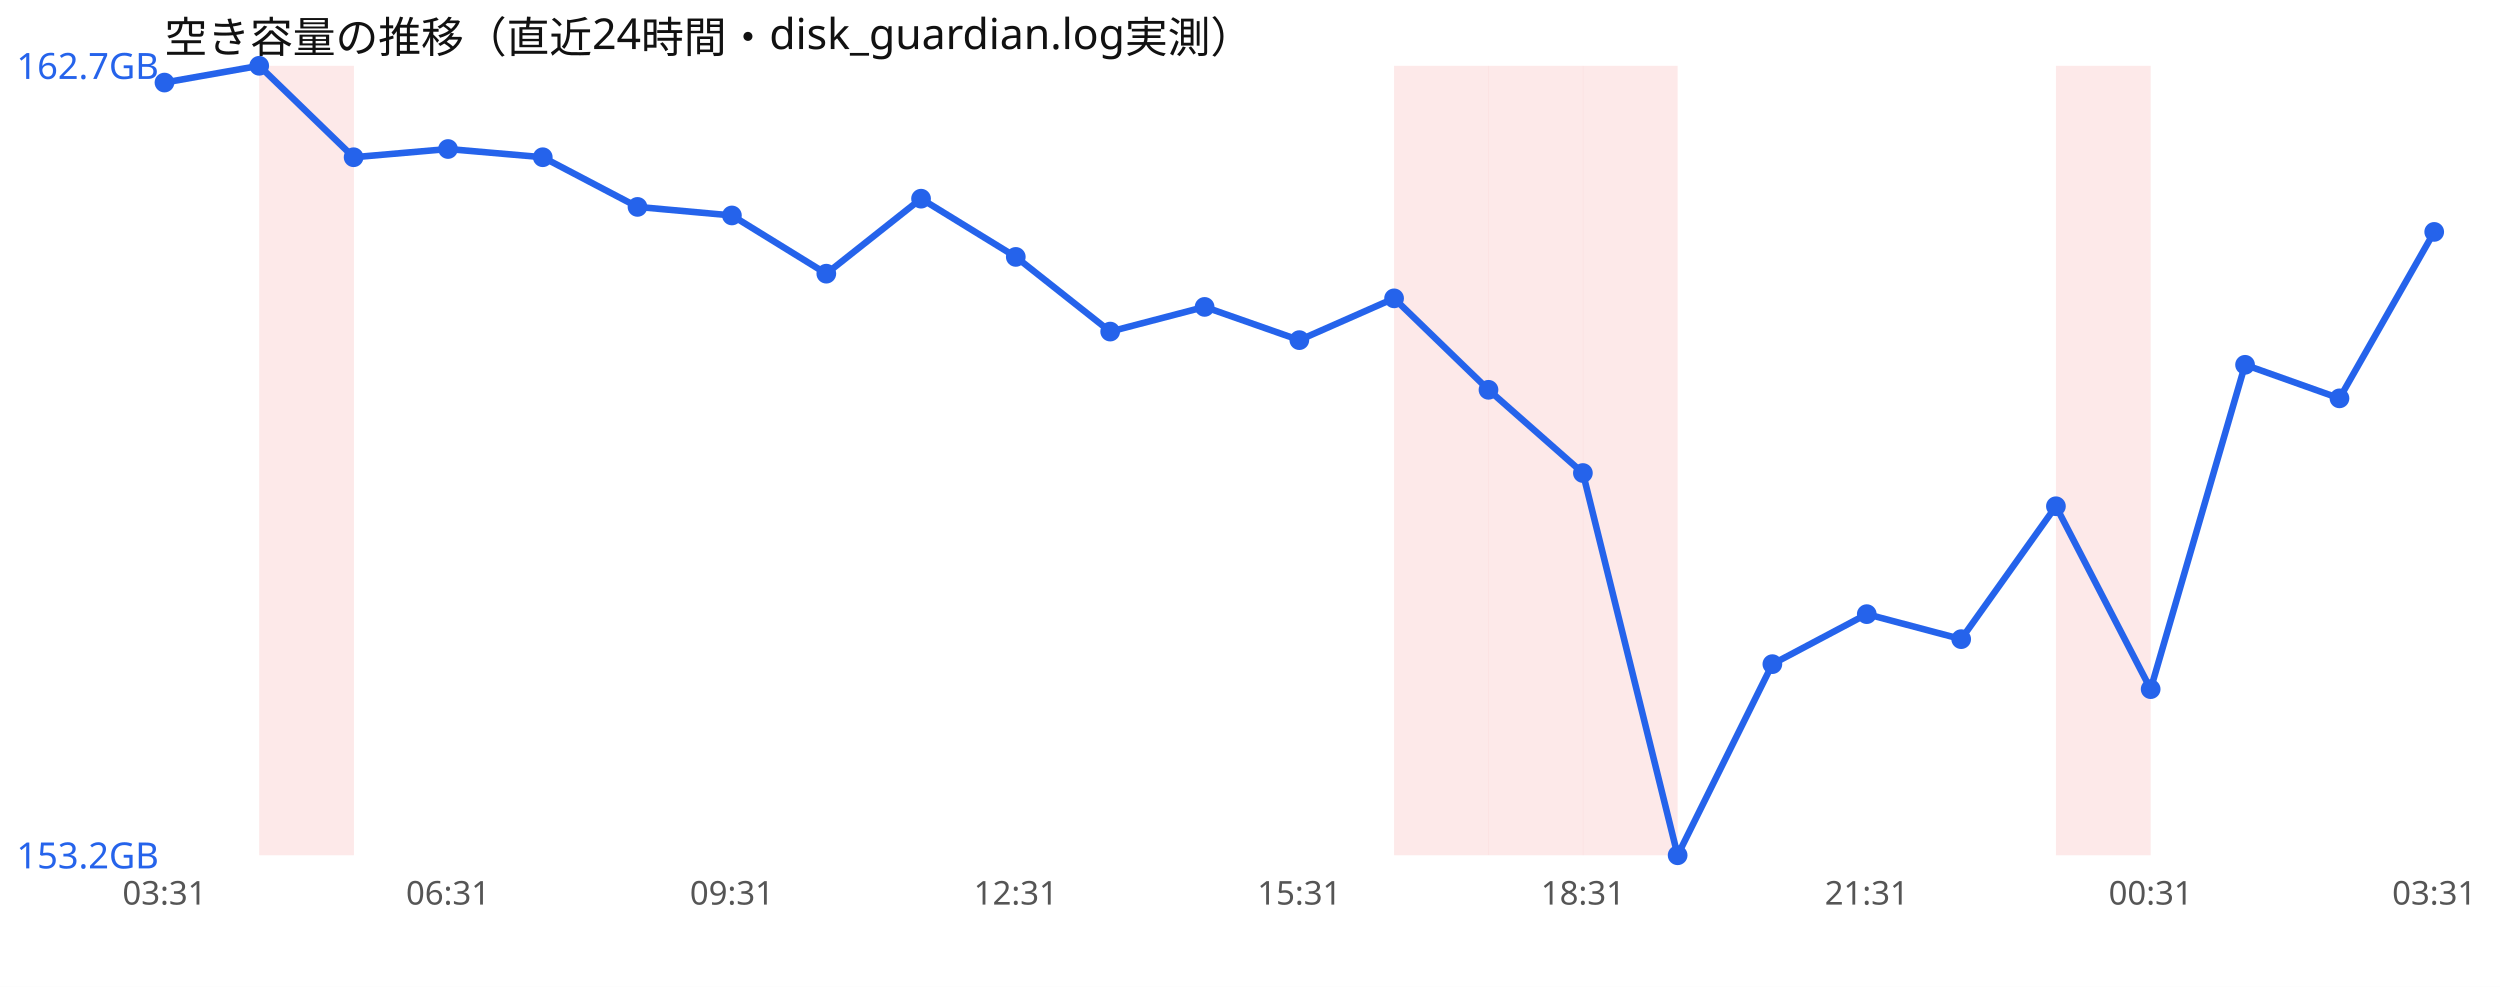
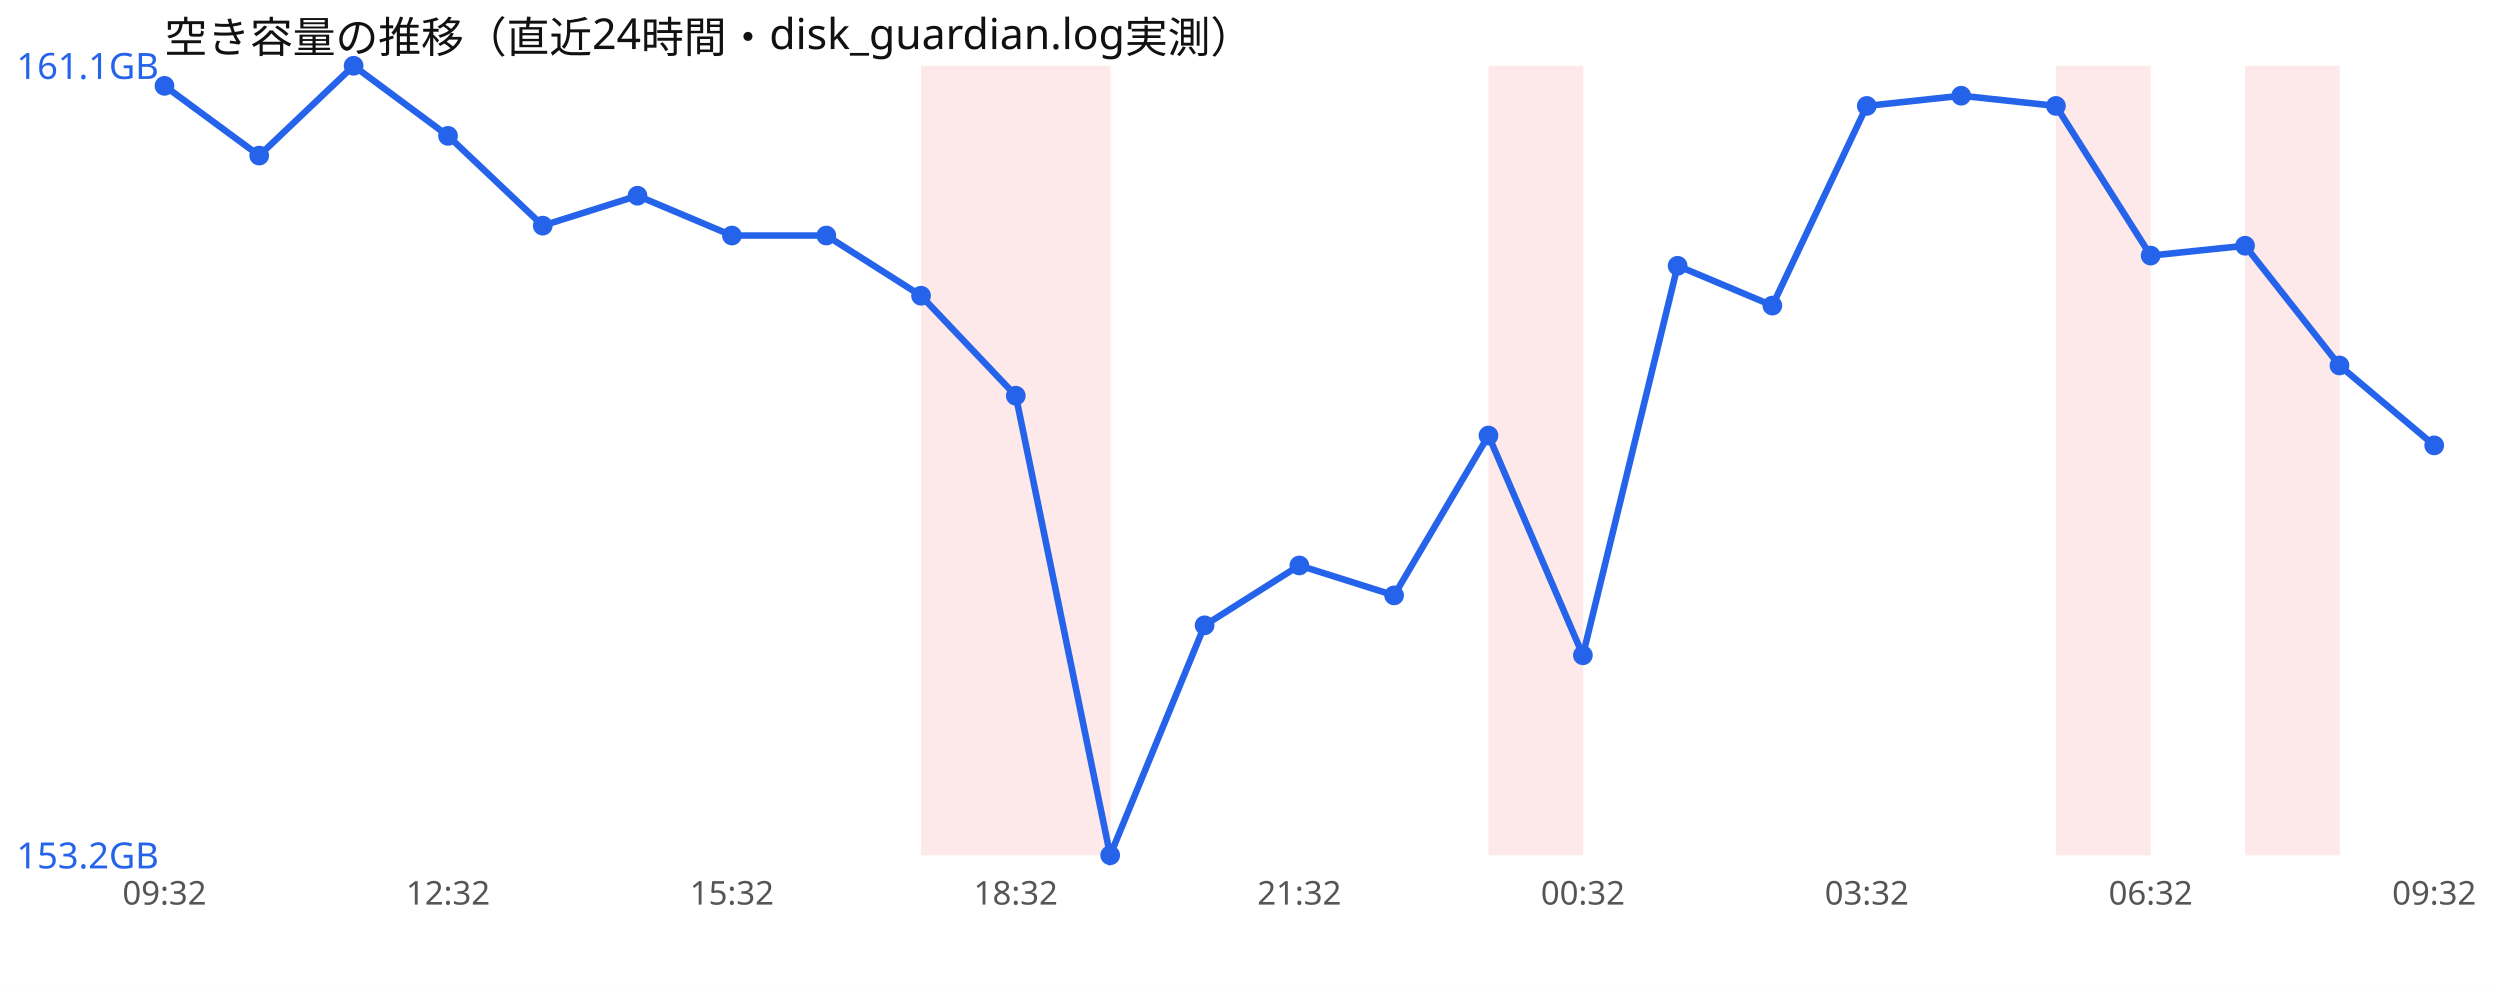
<svg xmlns="http://www.w3.org/2000/svg" width="760" height="300" viewBox="0 0 760 300" font-family="sans-serif">
  <rect width="760" height="300" fill="#ffffff" />
  <text x="50" y="16" font-size="13" fill="#111">空き容量の推移（直近24時間・disk_guardian.log実測）</text>
-   <rect x="78.8" y="20" width="28.8" height="240" fill="#ef4444" opacity="0.12" />
-   <rect x="423.8" y="20" width="28.8" height="240" fill="#ef4444" opacity="0.12" />
+   <rect x="280.0" y="20" width="28.8" height="240" fill="#ef4444" opacity="0.12" />
+   <rect x="308.8" y="20" width="28.8" height="240" fill="#ef4444" opacity="0.12" />
  <rect x="452.5" y="20" width="28.8" height="240" fill="#ef4444" opacity="0.12" />
-   <rect x="481.2" y="20" width="28.8" height="240" fill="#ef4444" opacity="0.12" />
  <rect x="625.0" y="20" width="28.8" height="240" fill="#ef4444" opacity="0.12" />
-   <polyline points="50.0,25.1 78.8,20.0 107.5,47.8 136.2,45.3 165.0,47.8 193.8,62.9 222.5,65.5 251.2,83.2 280.0,60.4 308.8,78.1 337.5,100.8 366.2,93.3 395.0,103.4 423.8,90.7 452.5,118.5 481.2,143.8 510.0,260.0 538.8,201.9 567.5,186.7 596.2,194.3 625.0,153.9 653.8,209.5 682.5,110.9 711.2,121.1 740.0,70.5" fill="none" stroke="#2563eb" stroke-width="2" />
-   <circle cx="50.0" cy="25.1" r="3" fill="#2563eb" />
-   <circle cx="78.8" cy="20.0" r="3" fill="#2563eb" />
-   <circle cx="107.5" cy="47.8" r="3" fill="#2563eb" />
-   <circle cx="136.2" cy="45.3" r="3" fill="#2563eb" />
-   <circle cx="165.0" cy="47.8" r="3" fill="#2563eb" />
-   <circle cx="193.8" cy="62.9" r="3" fill="#2563eb" />
-   <circle cx="222.5" cy="65.5" r="3" fill="#2563eb" />
-   <circle cx="251.2" cy="83.2" r="3" fill="#2563eb" />
-   <circle cx="280.0" cy="60.4" r="3" fill="#2563eb" />
-   <circle cx="308.8" cy="78.1" r="3" fill="#2563eb" />
-   <circle cx="337.5" cy="100.8" r="3" fill="#2563eb" />
-   <circle cx="366.2" cy="93.3" r="3" fill="#2563eb" />
-   <circle cx="395.0" cy="103.4" r="3" fill="#2563eb" />
-   <circle cx="423.8" cy="90.7" r="3" fill="#2563eb" />
-   <circle cx="452.5" cy="118.5" r="3" fill="#2563eb" />
-   <circle cx="481.2" cy="143.8" r="3" fill="#2563eb" />
-   <circle cx="510.0" cy="260.0" r="3" fill="#2563eb" />
-   <circle cx="538.8" cy="201.9" r="3" fill="#2563eb" />
-   <circle cx="567.5" cy="186.7" r="3" fill="#2563eb" />
-   <circle cx="596.2" cy="194.3" r="3" fill="#2563eb" />
-   <circle cx="625.0" cy="153.9" r="3" fill="#2563eb" />
-   <circle cx="653.8" cy="209.5" r="3" fill="#2563eb" />
-   <circle cx="682.5" cy="110.9" r="3" fill="#2563eb" />
-   <circle cx="711.2" cy="121.1" r="3" fill="#2563eb" />
-   <circle cx="740.0" cy="70.5" r="3" fill="#2563eb" />
-   <text x="5" y="24.0" font-size="11" fill="#2563eb">162.7GB</text>
+   <rect x="682.5" y="20" width="28.8" height="240" fill="#ef4444" opacity="0.12" />
+   <polyline points="50.0,26.1 78.8,47.3 107.5,20.0 136.2,41.3 165.0,68.6 193.8,59.5 222.5,71.6 251.2,71.6 280.0,89.9 308.8,120.3 337.5,260.0 366.2,190.1 395.0,171.9 423.8,181.0 452.5,132.4 481.2,199.2 510.0,80.8 538.8,92.9 567.5,32.2 596.2,29.1 625.0,32.2 653.8,77.7 682.5,74.7 711.2,111.1 740.0,135.4" fill="none" stroke="#2563eb" stroke-width="2" />
+   <circle cx="50.0" cy="26.1" r="3" fill="#2563eb" />
+   <circle cx="78.8" cy="47.3" r="3" fill="#2563eb" />
+   <circle cx="107.5" cy="20.0" r="3" fill="#2563eb" />
+   <circle cx="136.2" cy="41.3" r="3" fill="#2563eb" />
+   <circle cx="165.0" cy="68.6" r="3" fill="#2563eb" />
+   <circle cx="193.8" cy="59.5" r="3" fill="#2563eb" />
+   <circle cx="222.5" cy="71.6" r="3" fill="#2563eb" />
+   <circle cx="251.2" cy="71.6" r="3" fill="#2563eb" />
+   <circle cx="280.0" cy="89.9" r="3" fill="#2563eb" />
+   <circle cx="308.8" cy="120.3" r="3" fill="#2563eb" />
+   <circle cx="337.5" cy="260.0" r="3" fill="#2563eb" />
+   <circle cx="366.2" cy="190.1" r="3" fill="#2563eb" />
+   <circle cx="395.0" cy="171.9" r="3" fill="#2563eb" />
+   <circle cx="423.8" cy="181.0" r="3" fill="#2563eb" />
+   <circle cx="452.5" cy="132.4" r="3" fill="#2563eb" />
+   <circle cx="481.2" cy="199.2" r="3" fill="#2563eb" />
+   <circle cx="510.0" cy="80.8" r="3" fill="#2563eb" />
+   <circle cx="538.8" cy="92.9" r="3" fill="#2563eb" />
+   <circle cx="567.5" cy="32.2" r="3" fill="#2563eb" />
+   <circle cx="596.2" cy="29.1" r="3" fill="#2563eb" />
+   <circle cx="625.0" cy="32.2" r="3" fill="#2563eb" />
+   <circle cx="653.8" cy="77.7" r="3" fill="#2563eb" />
+   <circle cx="682.5" cy="74.7" r="3" fill="#2563eb" />
+   <circle cx="711.2" cy="111.1" r="3" fill="#2563eb" />
+   <circle cx="740.0" cy="135.4" r="3" fill="#2563eb" />
+   <text x="5" y="24.0" font-size="11" fill="#2563eb">161.1GB</text>
  <text x="5" y="264.0" font-size="11" fill="#2563eb">153.2GB</text>
-   <text x="50.0" y="275" font-size="10" fill="#555" text-anchor="middle">03:31</text>
-   <text x="136.2" y="275" font-size="10" fill="#555" text-anchor="middle">06:31</text>
-   <text x="222.5" y="275" font-size="10" fill="#555" text-anchor="middle">09:31</text>
-   <text x="308.8" y="275" font-size="10" fill="#555" text-anchor="middle">12:31</text>
-   <text x="395.0" y="275" font-size="10" fill="#555" text-anchor="middle">15:31</text>
-   <text x="481.2" y="275" font-size="10" fill="#555" text-anchor="middle">18:31</text>
-   <text x="567.5" y="275" font-size="10" fill="#555" text-anchor="middle">21:31</text>
-   <text x="653.8" y="275" font-size="10" fill="#555" text-anchor="middle">00:31</text>
-   <text x="740.0" y="275" font-size="10" fill="#555" text-anchor="middle">03:31</text>
+   <text x="50.0" y="275" font-size="10" fill="#555" text-anchor="middle">09:32</text>
+   <text x="136.2" y="275" font-size="10" fill="#555" text-anchor="middle">12:32</text>
+   <text x="222.5" y="275" font-size="10" fill="#555" text-anchor="middle">15:32</text>
+   <text x="308.8" y="275" font-size="10" fill="#555" text-anchor="middle">18:32</text>
+   <text x="395.0" y="275" font-size="10" fill="#555" text-anchor="middle">21:32</text>
+   <text x="481.2" y="275" font-size="10" fill="#555" text-anchor="middle">00:32</text>
+   <text x="567.5" y="275" font-size="10" fill="#555" text-anchor="middle">03:32</text>
+   <text x="653.8" y="275" font-size="10" fill="#555" text-anchor="middle">06:32</text>
+   <text x="740.0" y="275" font-size="10" fill="#555" text-anchor="middle">09:32</text>
</svg>
